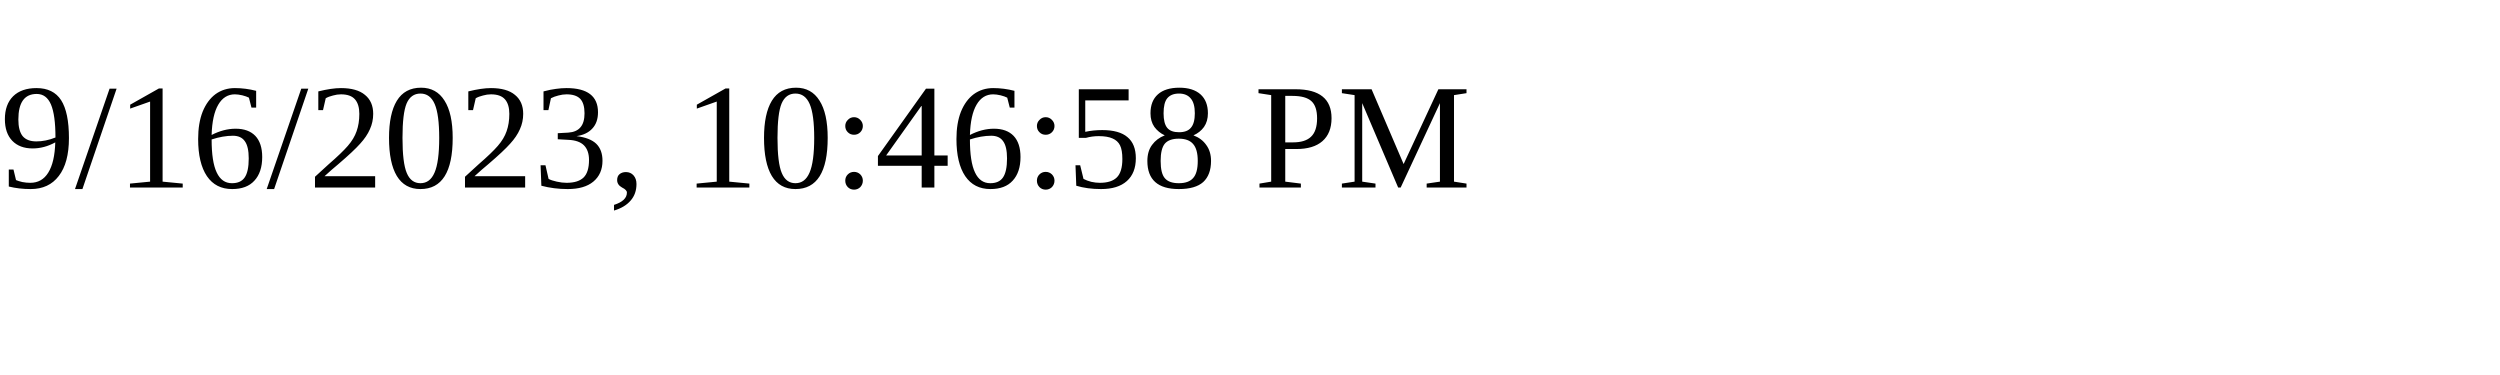
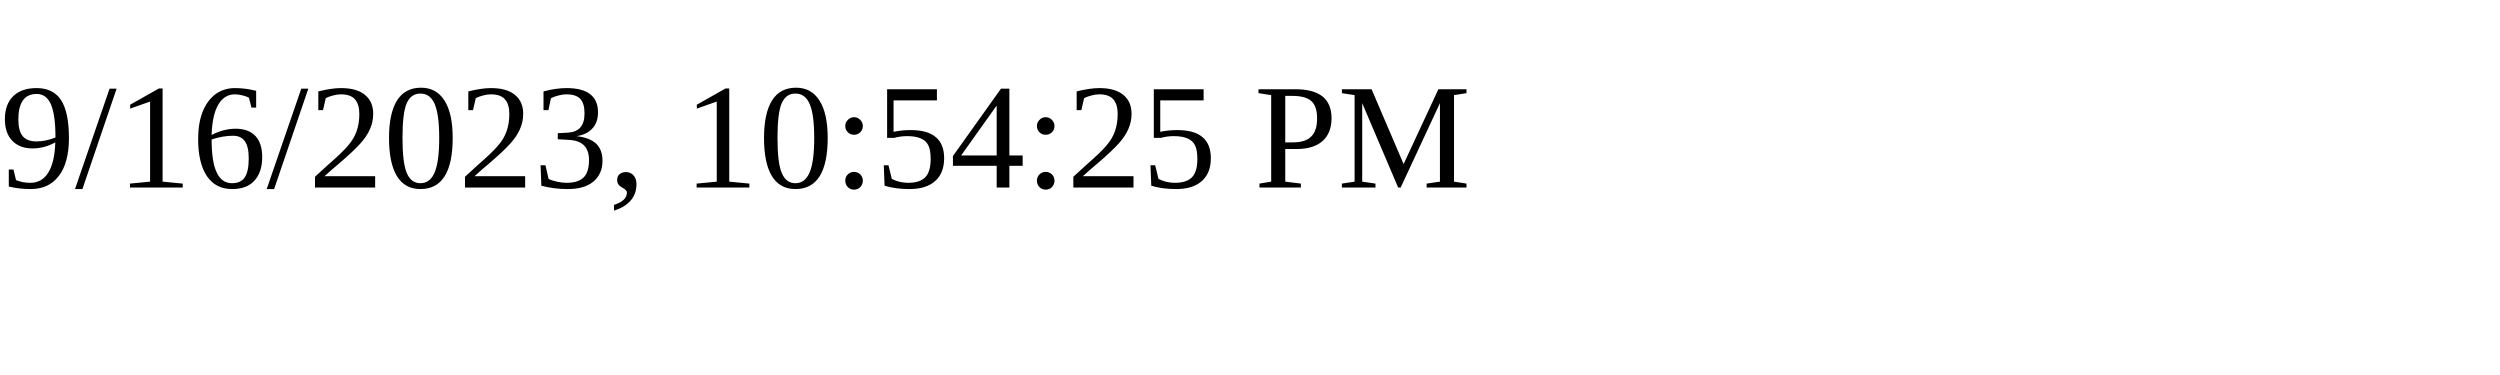
<svg xmlns="http://www.w3.org/2000/svg" height="30" width="200">
-   <text x="0" y="15">9/16/2023, 10:46:58 PM</text>
+   <text x="0" y="15">9/16/2023, 10:54:25 PM</text>
</svg>
